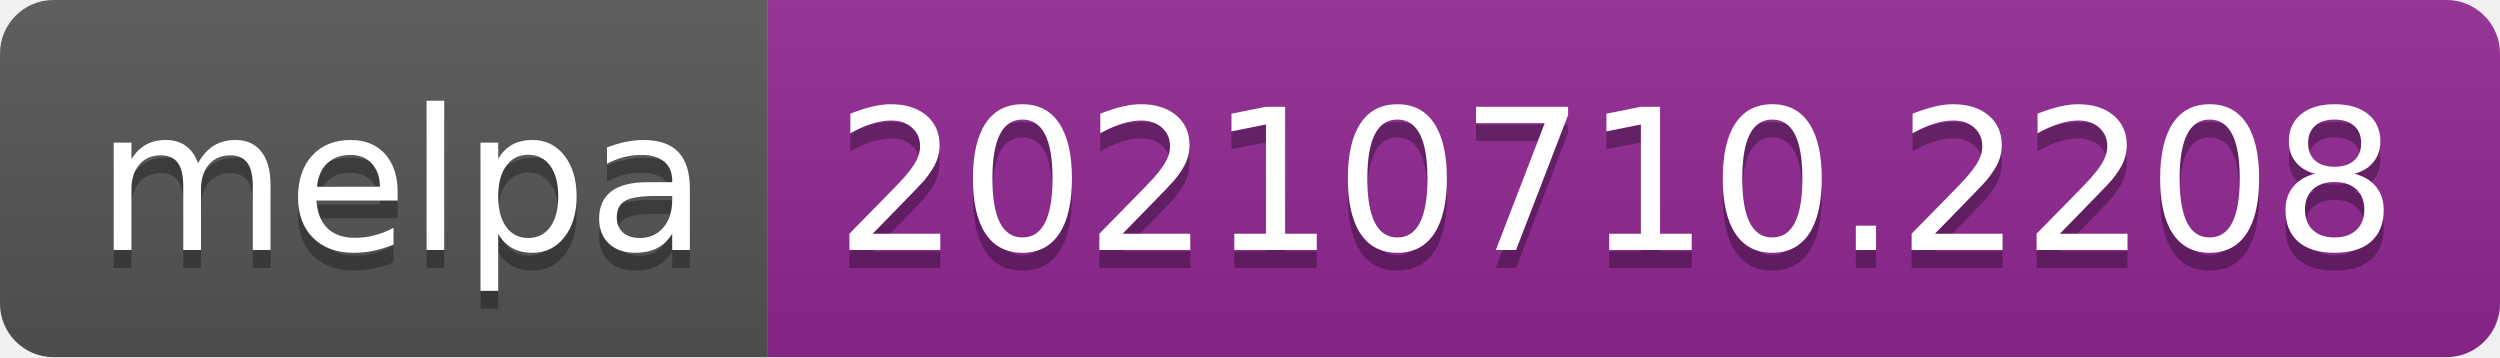
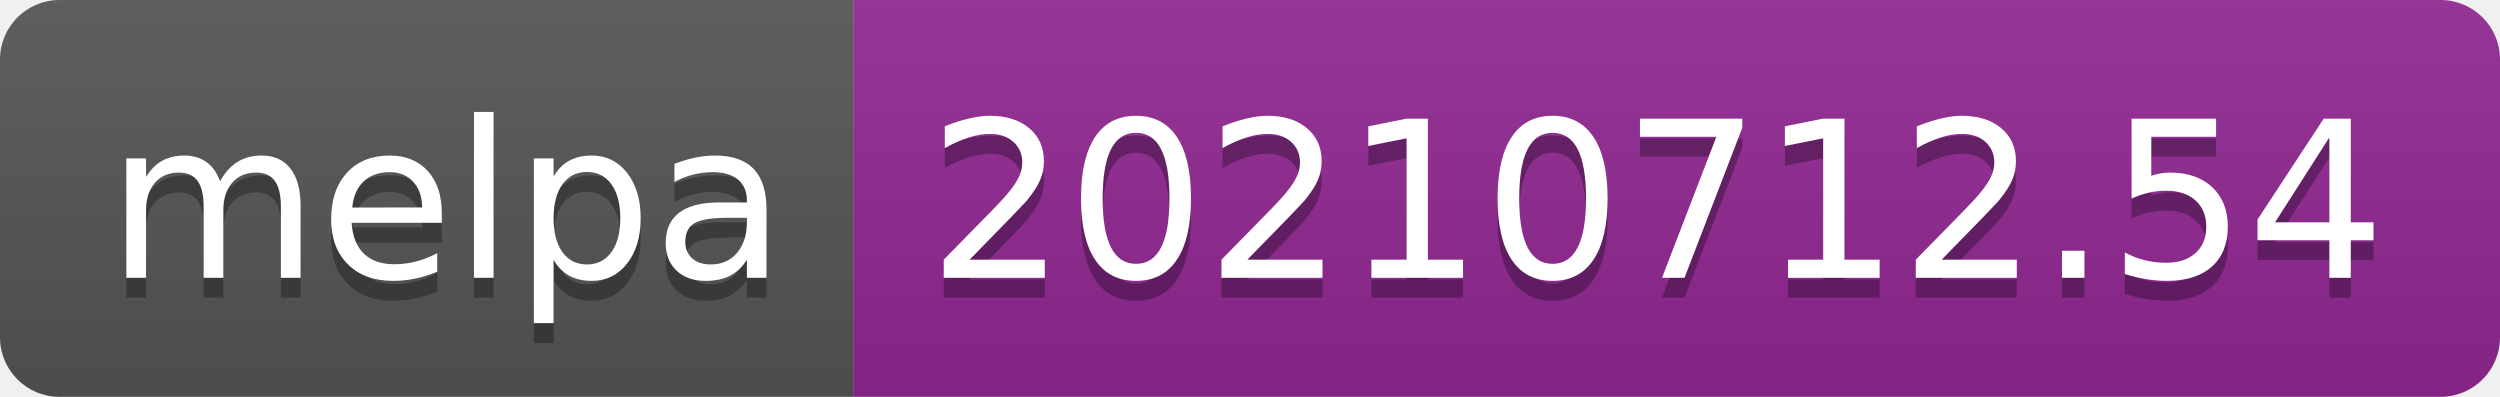
- <svg xmlns="http://www.w3.org/2000/svg" width="140" height="20" role="img" aria-label="melpa: 20210710.2208">
+ <svg xmlns="http://www.w3.org/2000/svg" width="126" height="20" role="img" aria-label="melpa: 20210712.54">
  <linearGradient id="s" x2="0" y2="100%">
    <stop offset="0" stop-color="#bbb" stop-opacity=".1" />
    <stop offset="1" stop-opacity=".1" />
  </linearGradient>
  <clipPath id="r">
-     <rect width="140" height="20" rx="3" fill="#fff" />
+     <rect width="126" height="20" rx="3" fill="#fff" />
  </clipPath>
  <g clip-path="url(#r)">
    <rect width="43" height="20" fill="#555" />
-     <rect x="43" width="97" height="20" fill="#922793" />
-     <rect width="140" height="20" fill="url(#s)" />
+     <rect x="43" width="83" height="20" fill="#922793" />
+     <rect width="126" height="20" fill="url(#s)" />
  </g>
  <g fill="#fff" text-anchor="middle" font-family="Verdana,Geneva,DejaVu Sans,sans-serif" text-rendering="geometricPrecision" font-size="110">
    <text aria-hidden="true" x="225" y="150" fill="#010101" fill-opacity=".3" transform="scale(.1)" textLength="330">melpa</text>
    <text x="225" y="140" transform="scale(.1)" fill="#fff" textLength="330">melpa</text>
-     <text aria-hidden="true" x="905" y="150" fill="#010101" fill-opacity=".3" transform="scale(.1)" textLength="870">20210710.2208</text>
-     <text x="905" y="140" transform="scale(.1)" fill="#fff" textLength="870">20210710.2208</text>
+     <text aria-hidden="true" x="835" y="150" fill="#010101" fill-opacity=".3" transform="scale(.1)" textLength="730">20210712.54</text>
+     <text x="835" y="140" transform="scale(.1)" fill="#fff" textLength="730">20210712.54</text>
  </g>
</svg>
